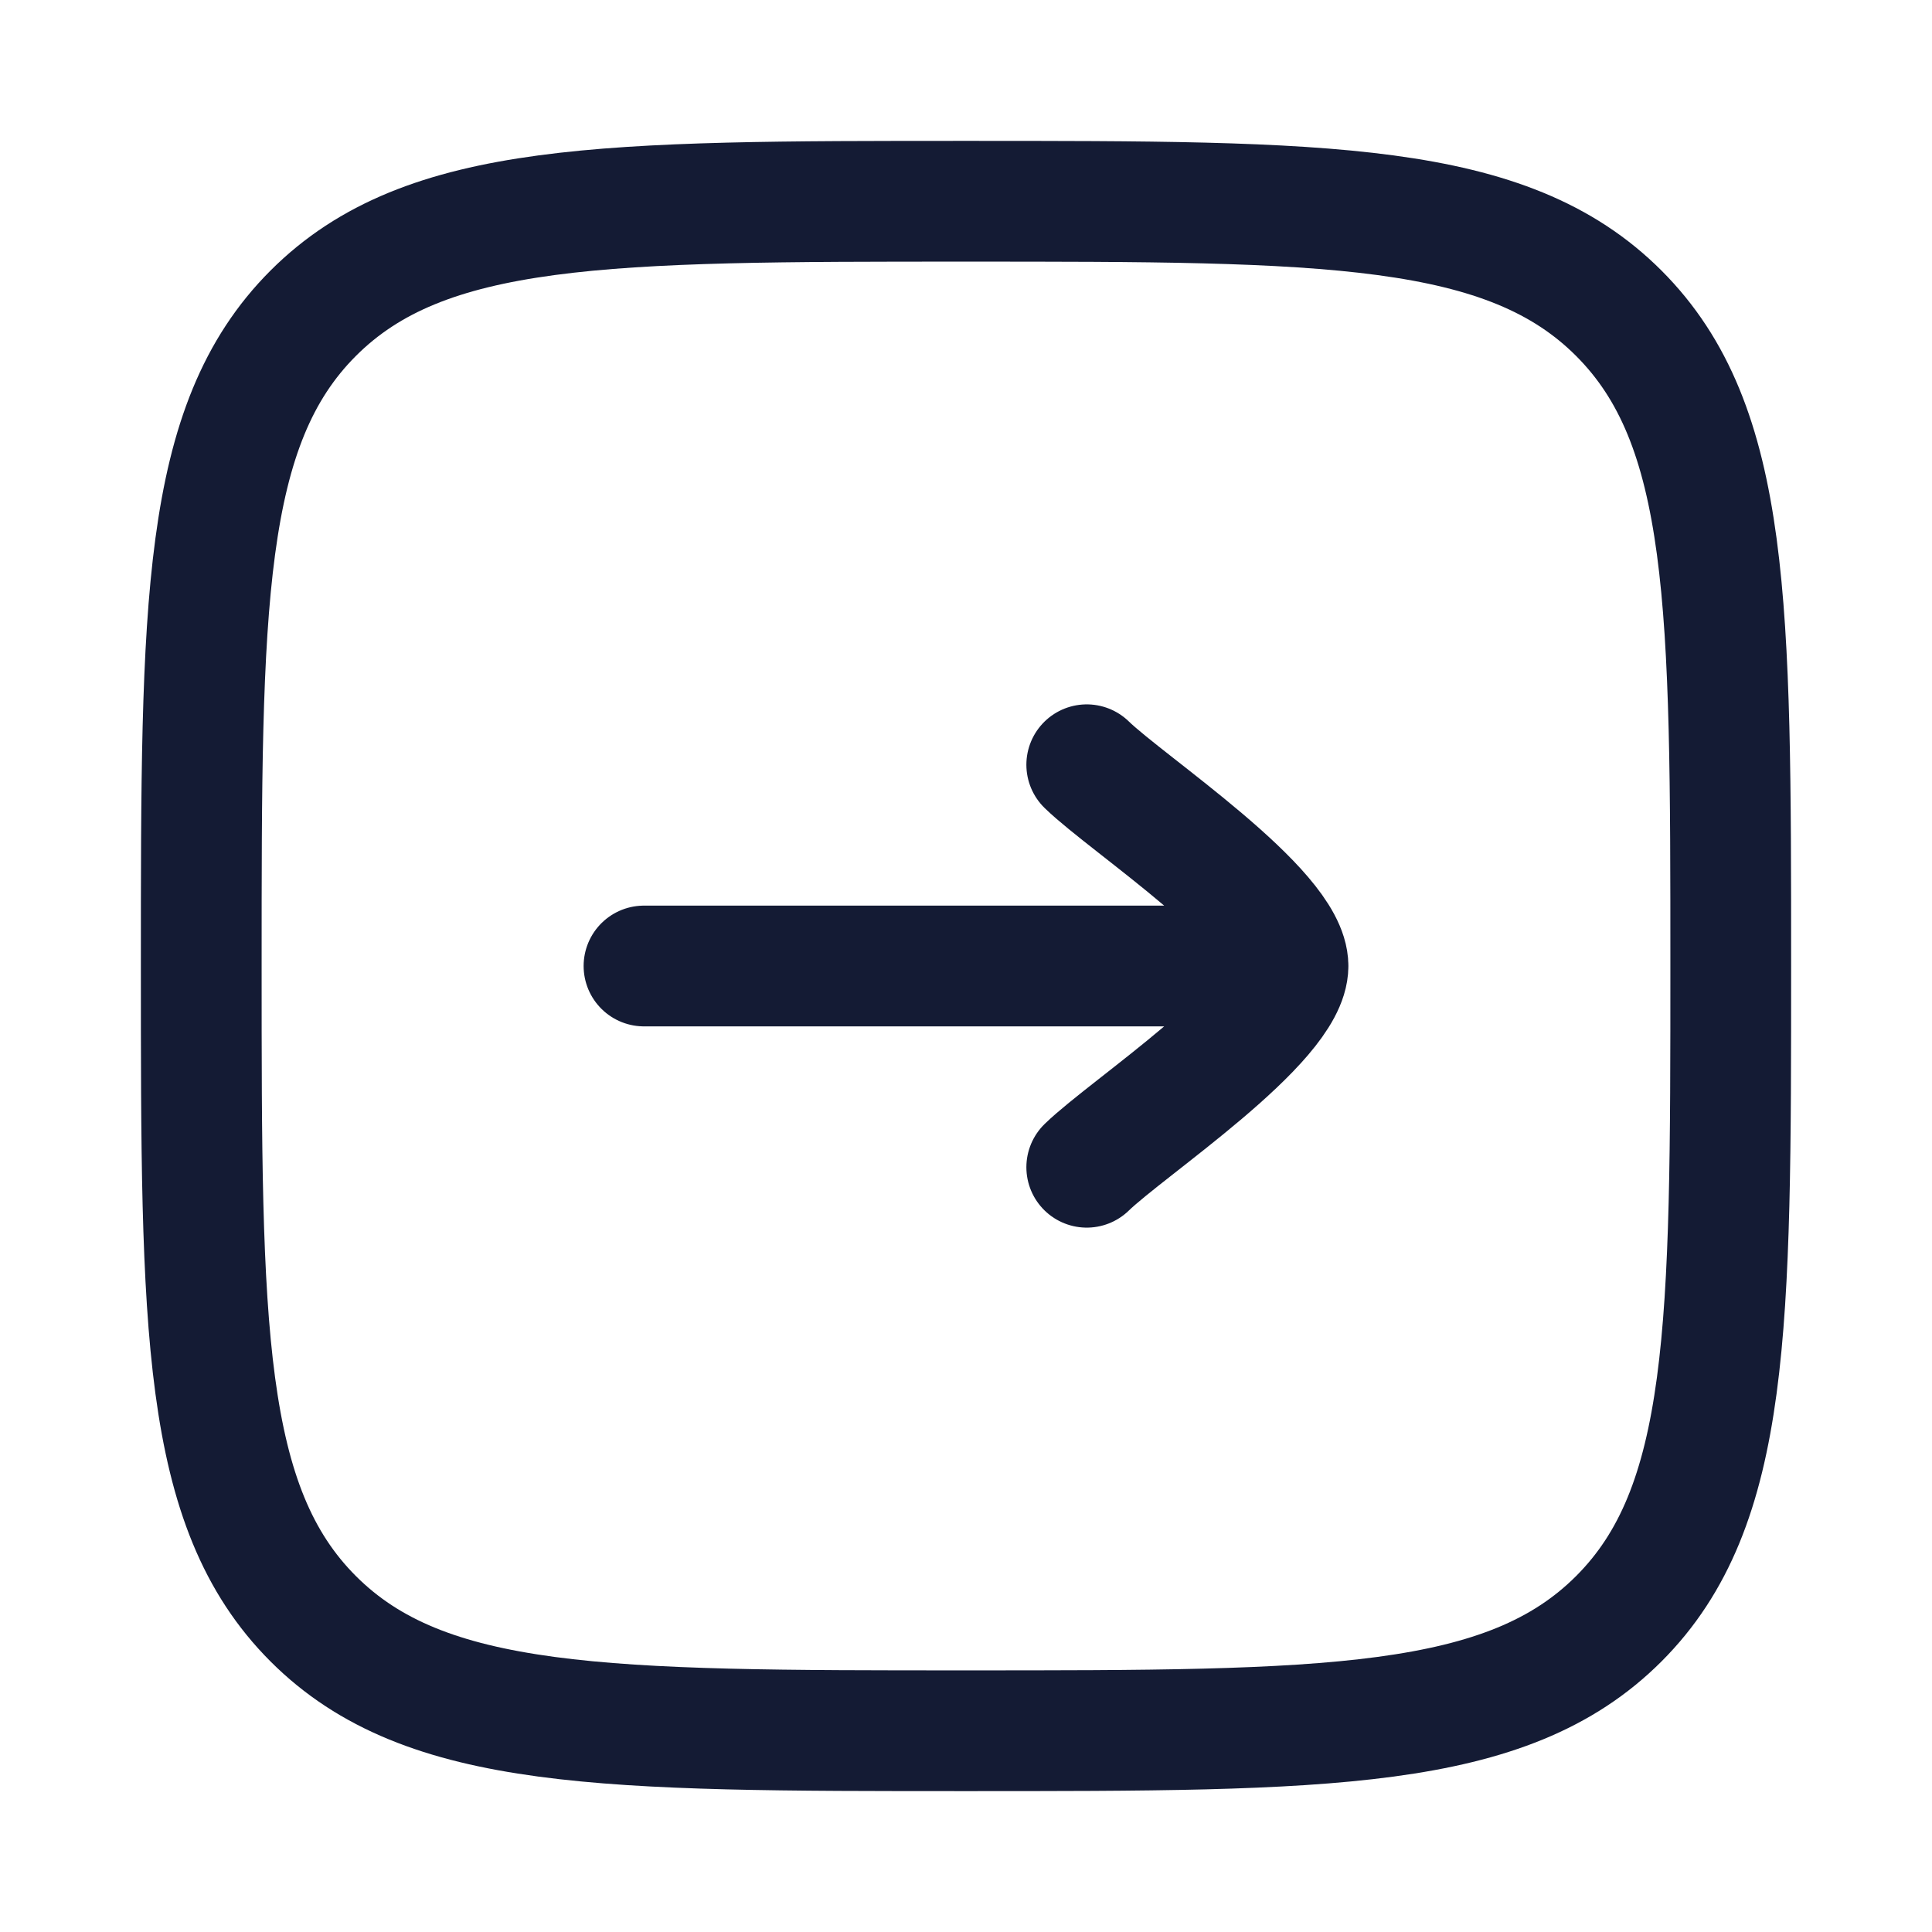
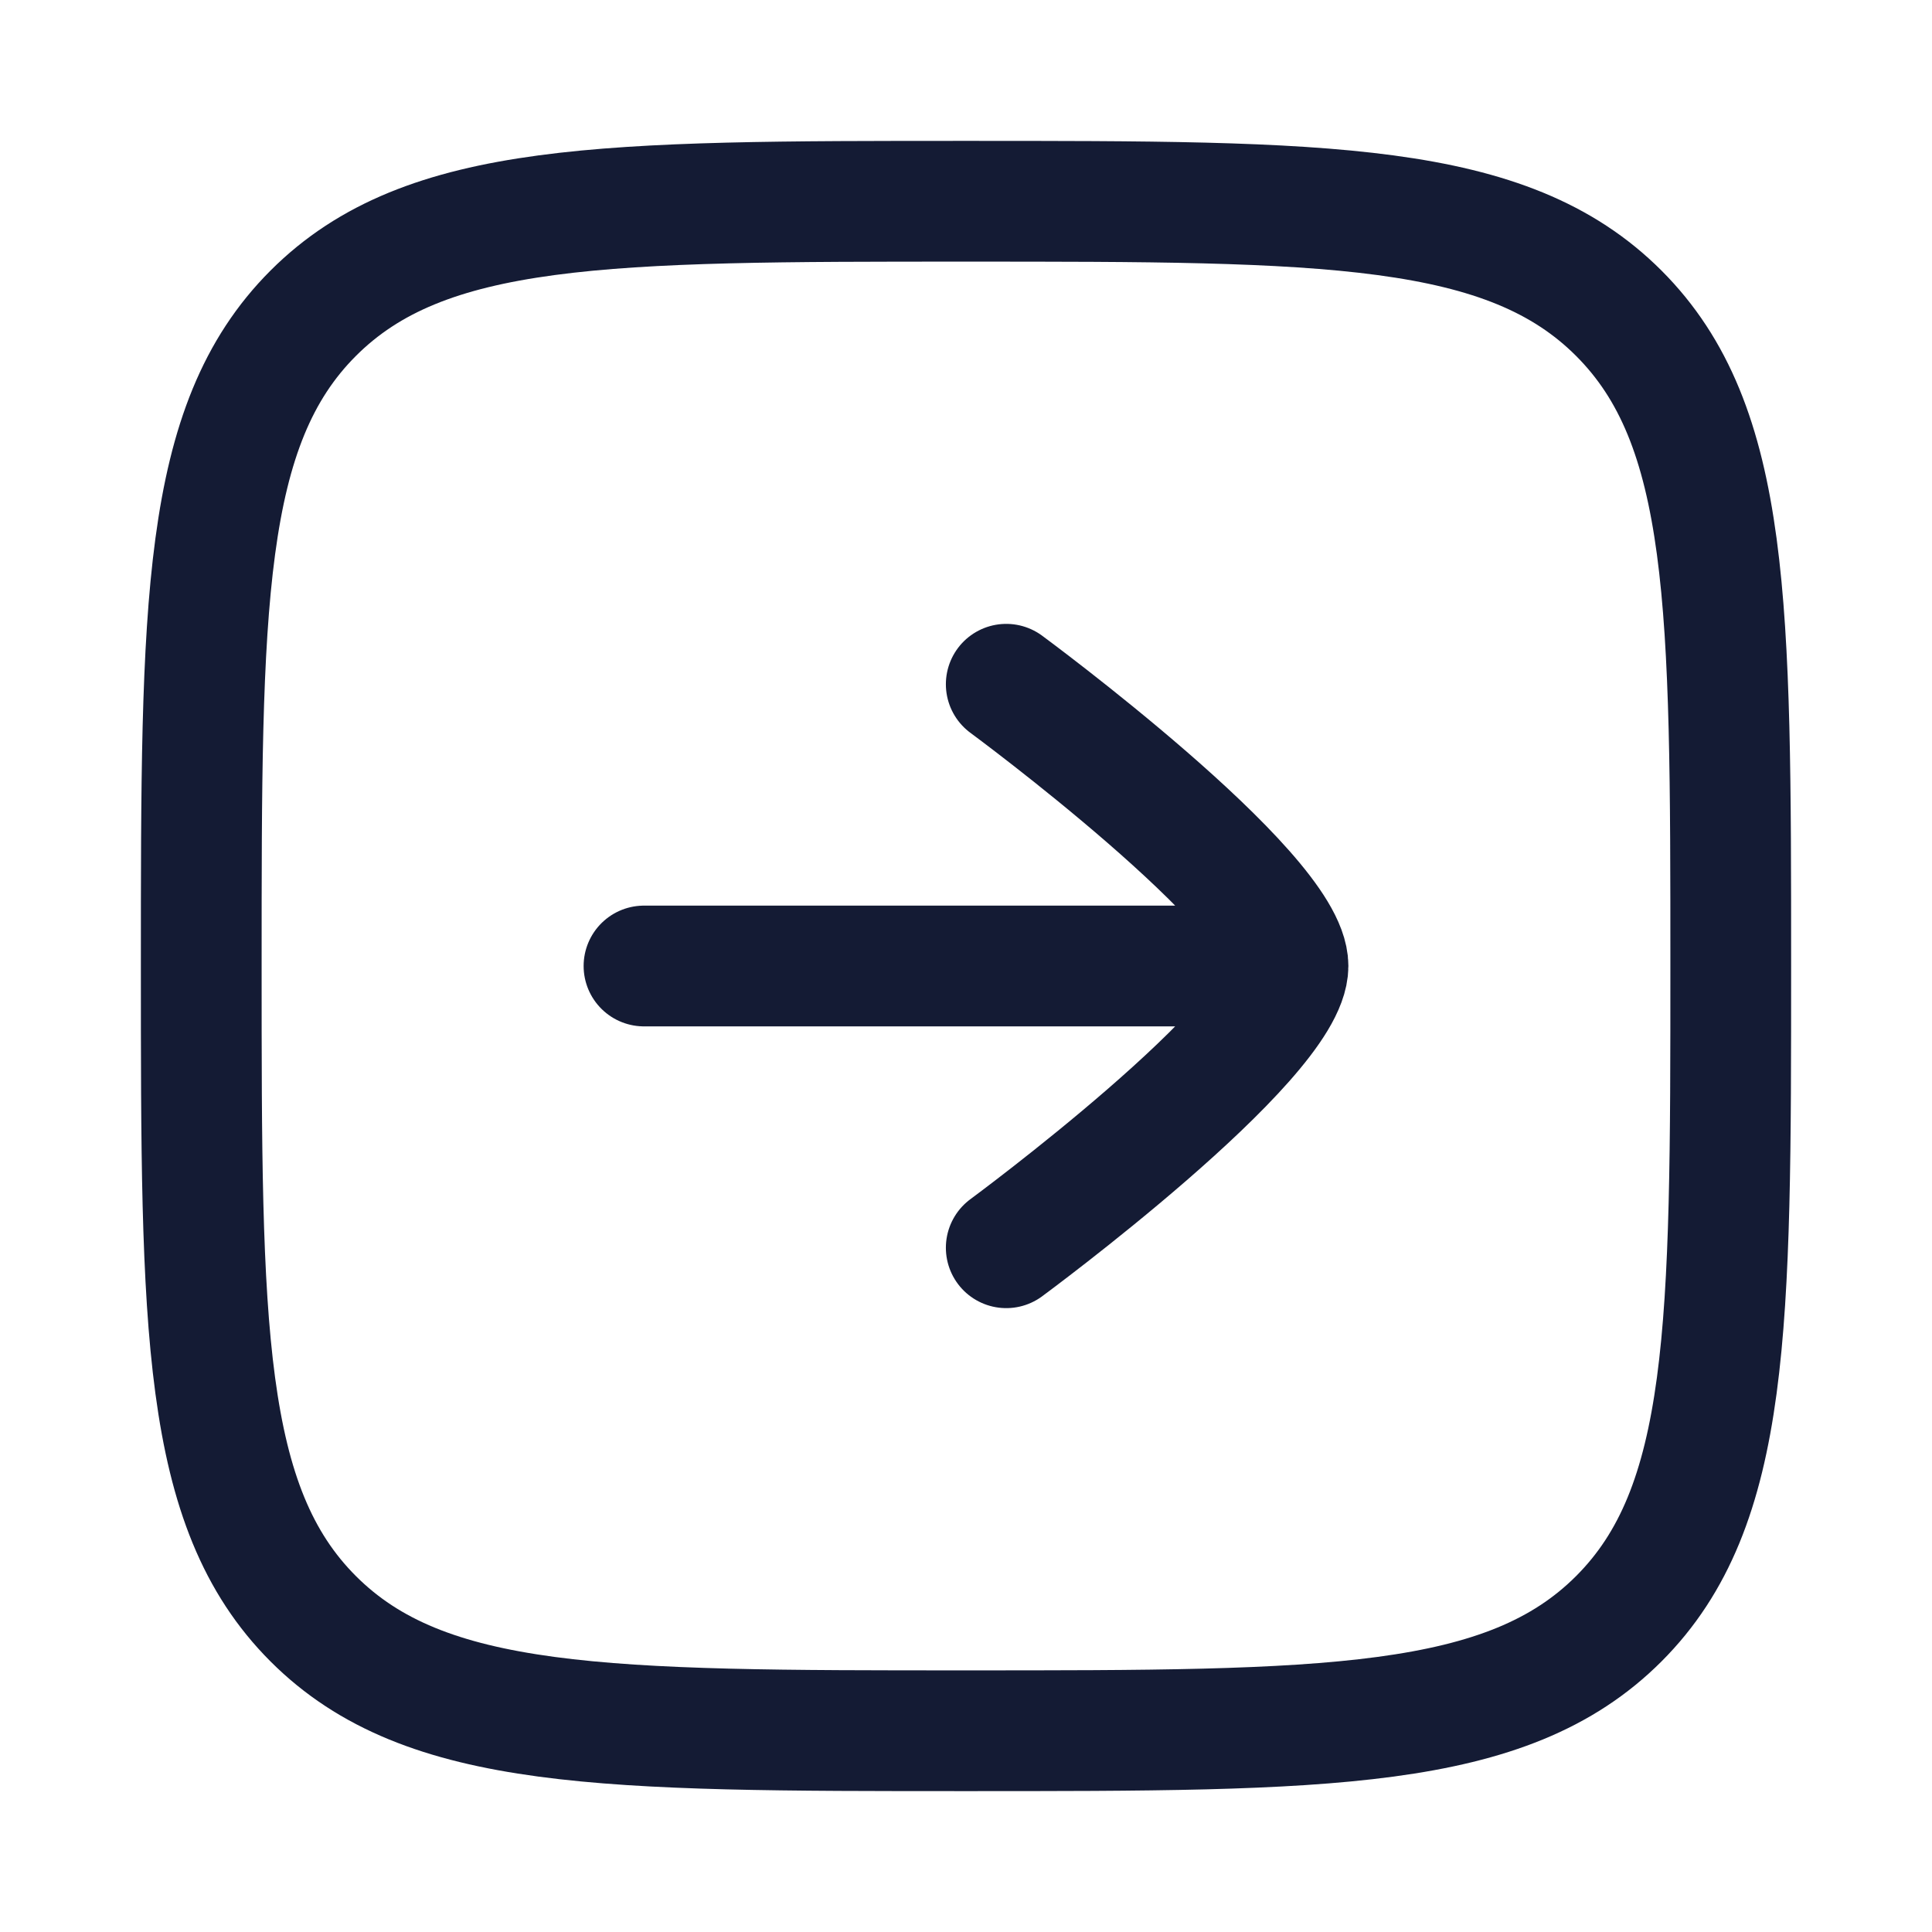
<svg xmlns="http://www.w3.org/2000/svg" width="24" height="24" viewBox="0 0 24 24" fill="none">
-   <path d="M16 12L8 12M16 12C16 11.3 14.006 9.992 13.5 9.5M16 12C16 12.7 14.006 14.008 13.5 14.5" stroke="#141B34" stroke-width="1.5" stroke-linecap="round" stroke-linejoin="round" />
  <path d="M2.5 12C2.5 7.522 2.5 5.282 3.891 3.891C5.282 2.5 7.522 2.5 12 2.5C16.478 2.5 18.718 2.5 20.109 3.891C21.5 5.282 21.5 7.522 21.5 12C21.5 16.478 21.5 18.718 20.109 20.109C18.718 21.5 16.478 21.5 12 21.5C7.522 21.5 5.282 21.5 3.891 20.109C2.5 18.718 2.5 16.478 2.5 12Z" stroke="#141B34" stroke-width="1.5" />
+   <path d="M15 12L8 12M12.5 8.5C12.5 8.5 16 11.078 16 12C16 12.922 12.5 15.5 12.5 15.5" stroke="#141B34" stroke-width="1.5" stroke-linecap="round" stroke-linejoin="round" />
</svg>
